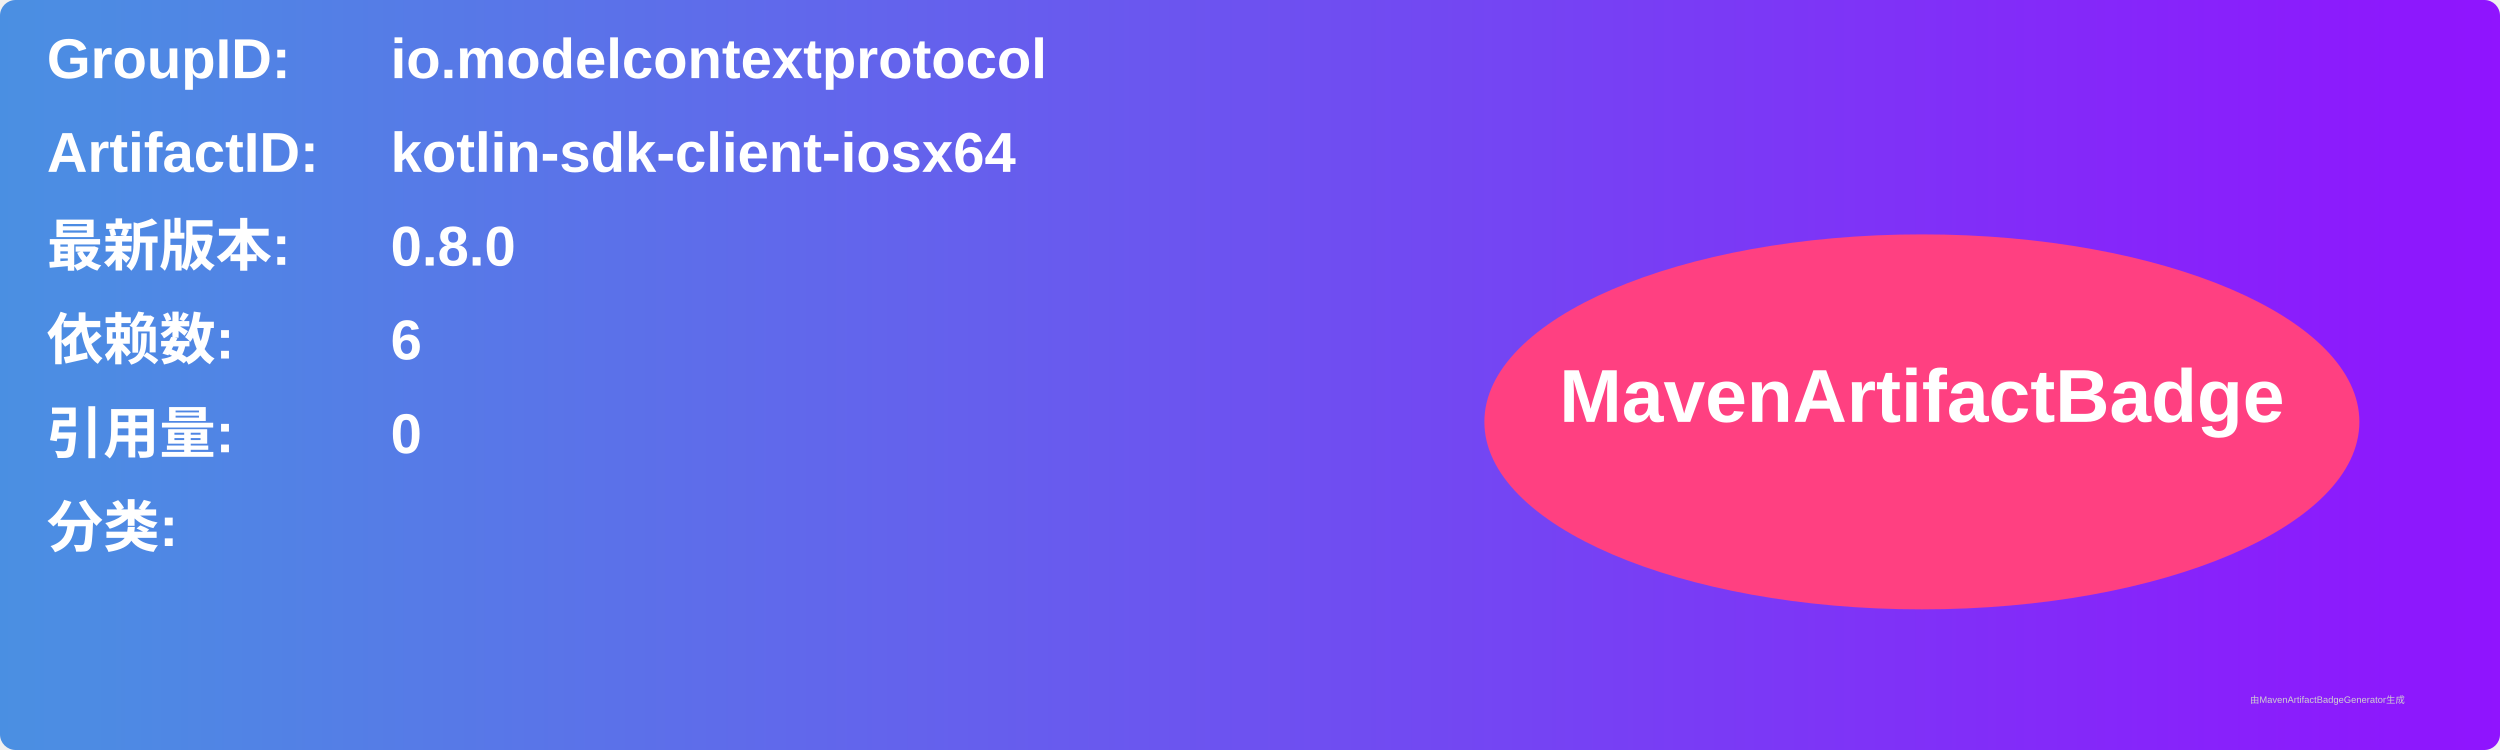
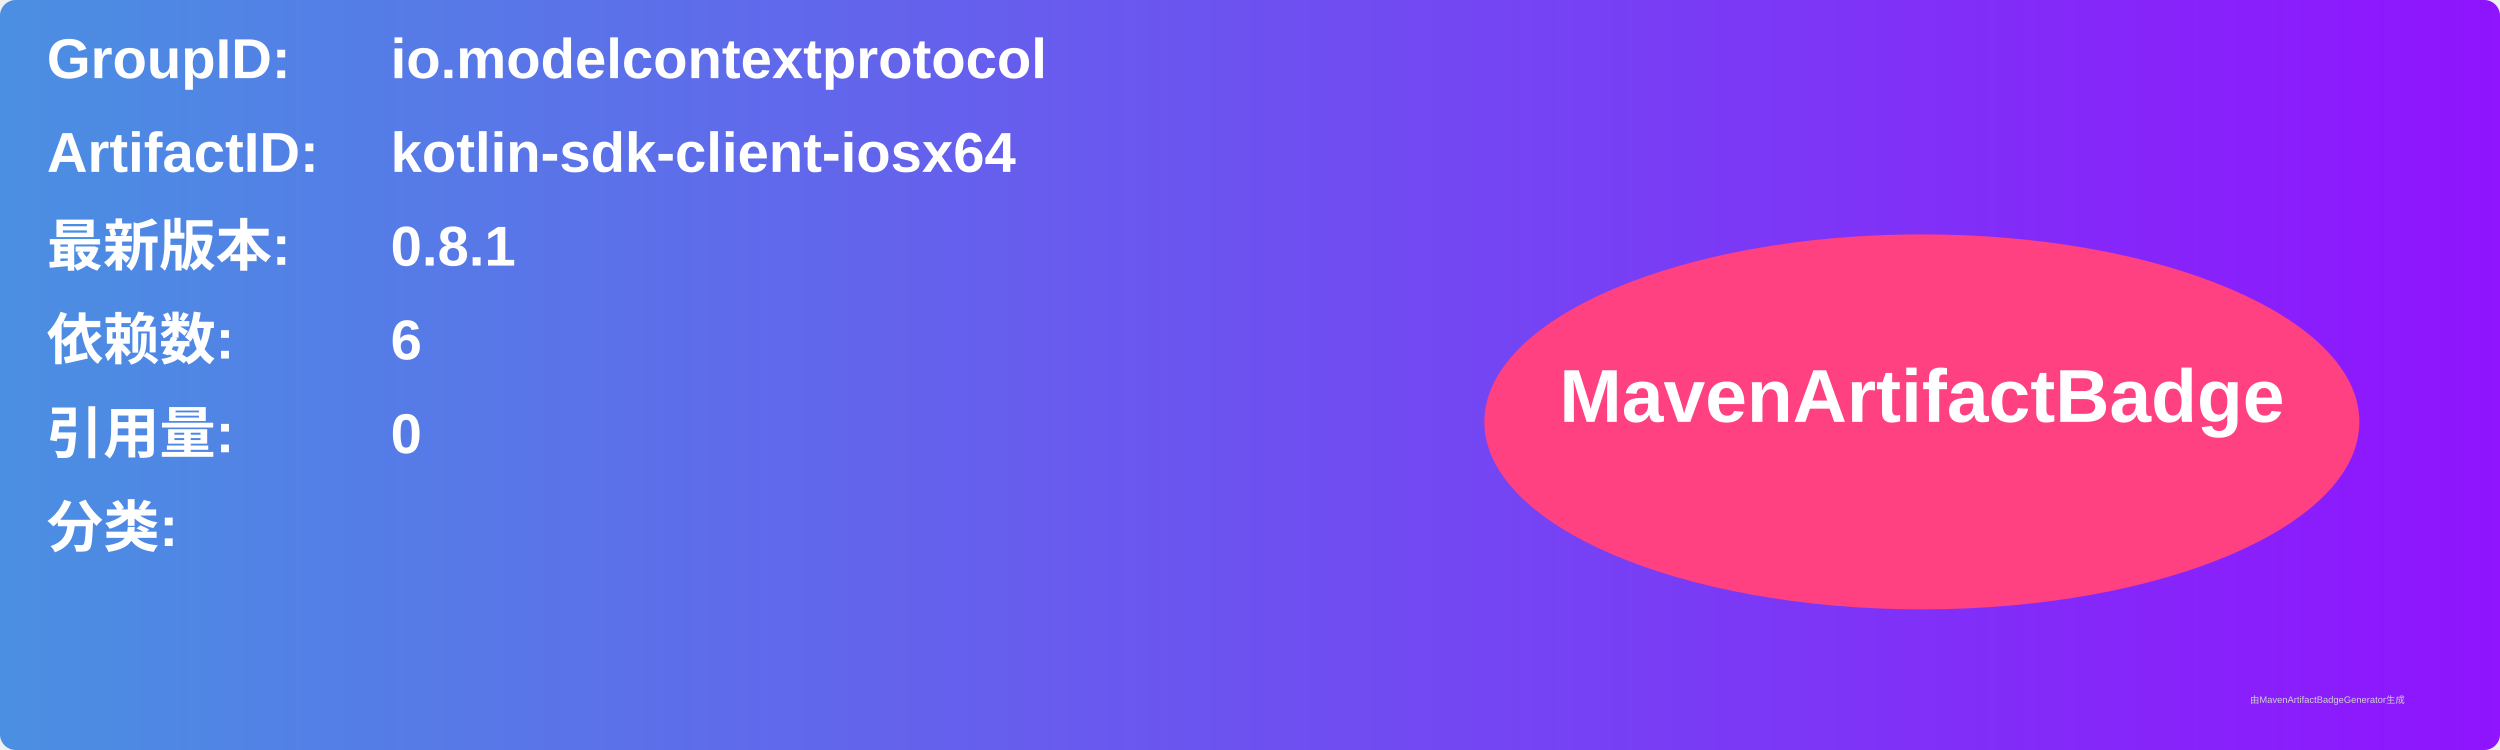
<svg xmlns="http://www.w3.org/2000/svg" width="800" height="240" viewBox="0 0 800 240">
  <linearGradient id="grad" x1="0%" y1="0%" x2="100%" y2="0%">
    <stop offset="0%" stop-color="#4a90e2" />
    <stop offset="100%" stop-color="#9013fe" />
  </linearGradient>
  <rect width="100%" height="100%" rx="5" ry="5" fill="url(#grad)" />
  <g transform="translate(15, 15)">
    <text x="0" y="10" font-family="Arial" font-size="18" fill="white" font-weight="bold" width="260">GroupID:</text>
    <text x="110" y="10" font-family="Arial" font-size="18" fill="white" font-weight="bold" width="460">io.modelcontextprotocol</text>
    <text x="0" y="40" font-family="Arial" font-size="18" fill="white" font-weight="bold" width="260">ArtifactID:</text>
    <text x="110" y="40" font-family="Arial" font-size="18" fill="white" font-weight="bold" width="460">kotlin-sdk-client-iosx64</text>
    <text x="0" y="70" font-family="Arial" font-size="18" fill="white" font-weight="bold">最新版本:</text>
    <text x="110" y="70" font-family="Arial" font-size="18" fill="white" font-weight="bold">
-       <tspan font-weight="bold">0.8.0</tspan>
+       <tspan font-weight="bold">0.8.1</tspan>
    </text>
    <text x="0" y="100" font-family="Arial" font-size="18" fill="white" font-weight="bold">依赖数: </text>
    <text x="110" y="100" font-family="Arial" font-size="18" fill="white">
      <tspan font-weight="bold">6</tspan>
    </text>
    <text x="0" y="130" font-family="Arial" font-size="18" fill="white" font-weight="bold">引用量: </text>
    <text x="110" y="130" font-family="Arial" font-size="18" fill="white">
      <tspan font-weight="bold">0</tspan>
    </text>
    <text x="0" y="160" font-family="Arial" font-size="18" fill="white" font-weight="bold">分类:</text>
    <text x="10" y="190" font-family="Arial" font-size="10" fill="white">
      <tspan font-weight="bold" />
    </text>
    <ellipse cx="600" cy="120" rx="140" ry="60" fill="#ff4081" />
    <text x="600" y="120" text-anchor="middle" font-family="Arial" font-size="24" fill="white" font-weight="bold">MavenArtifactBadge</text>
  </g>
  <text x="720" y="225" font-family="Arial" font-size="3" fill="#d0d0d0">由MavenArtifactBadgeGenerator生成</text>
</svg>
